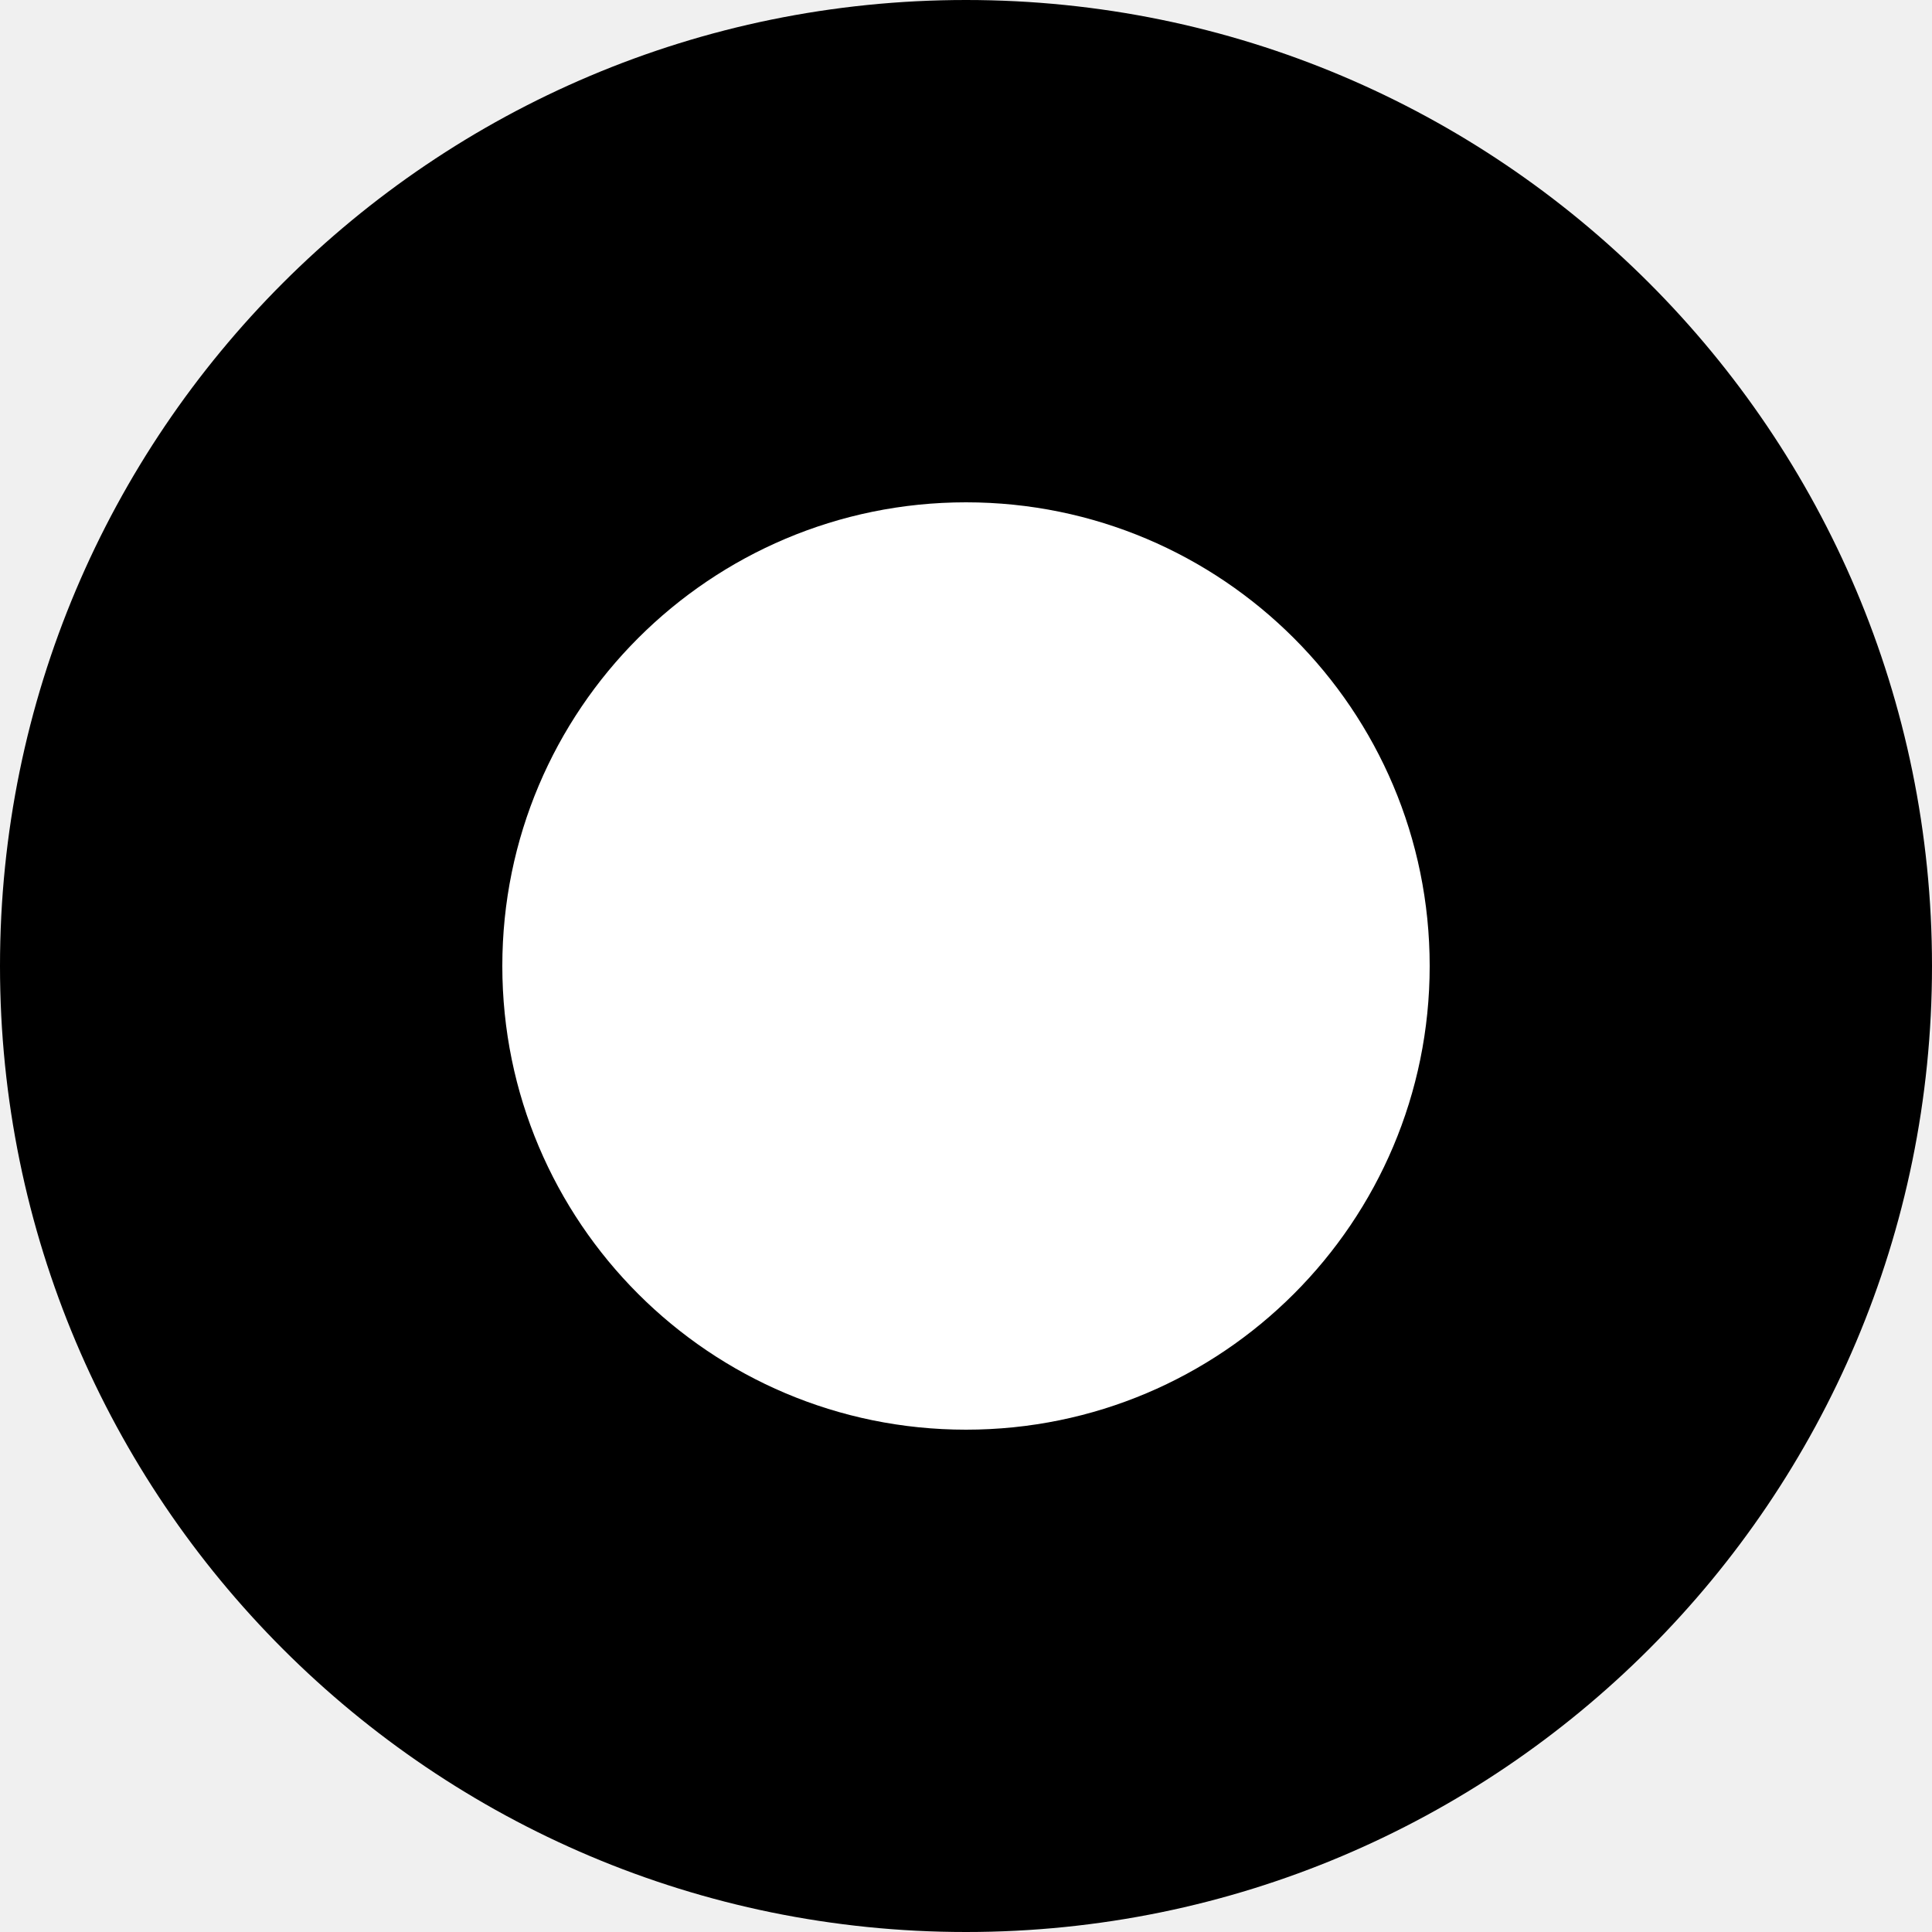
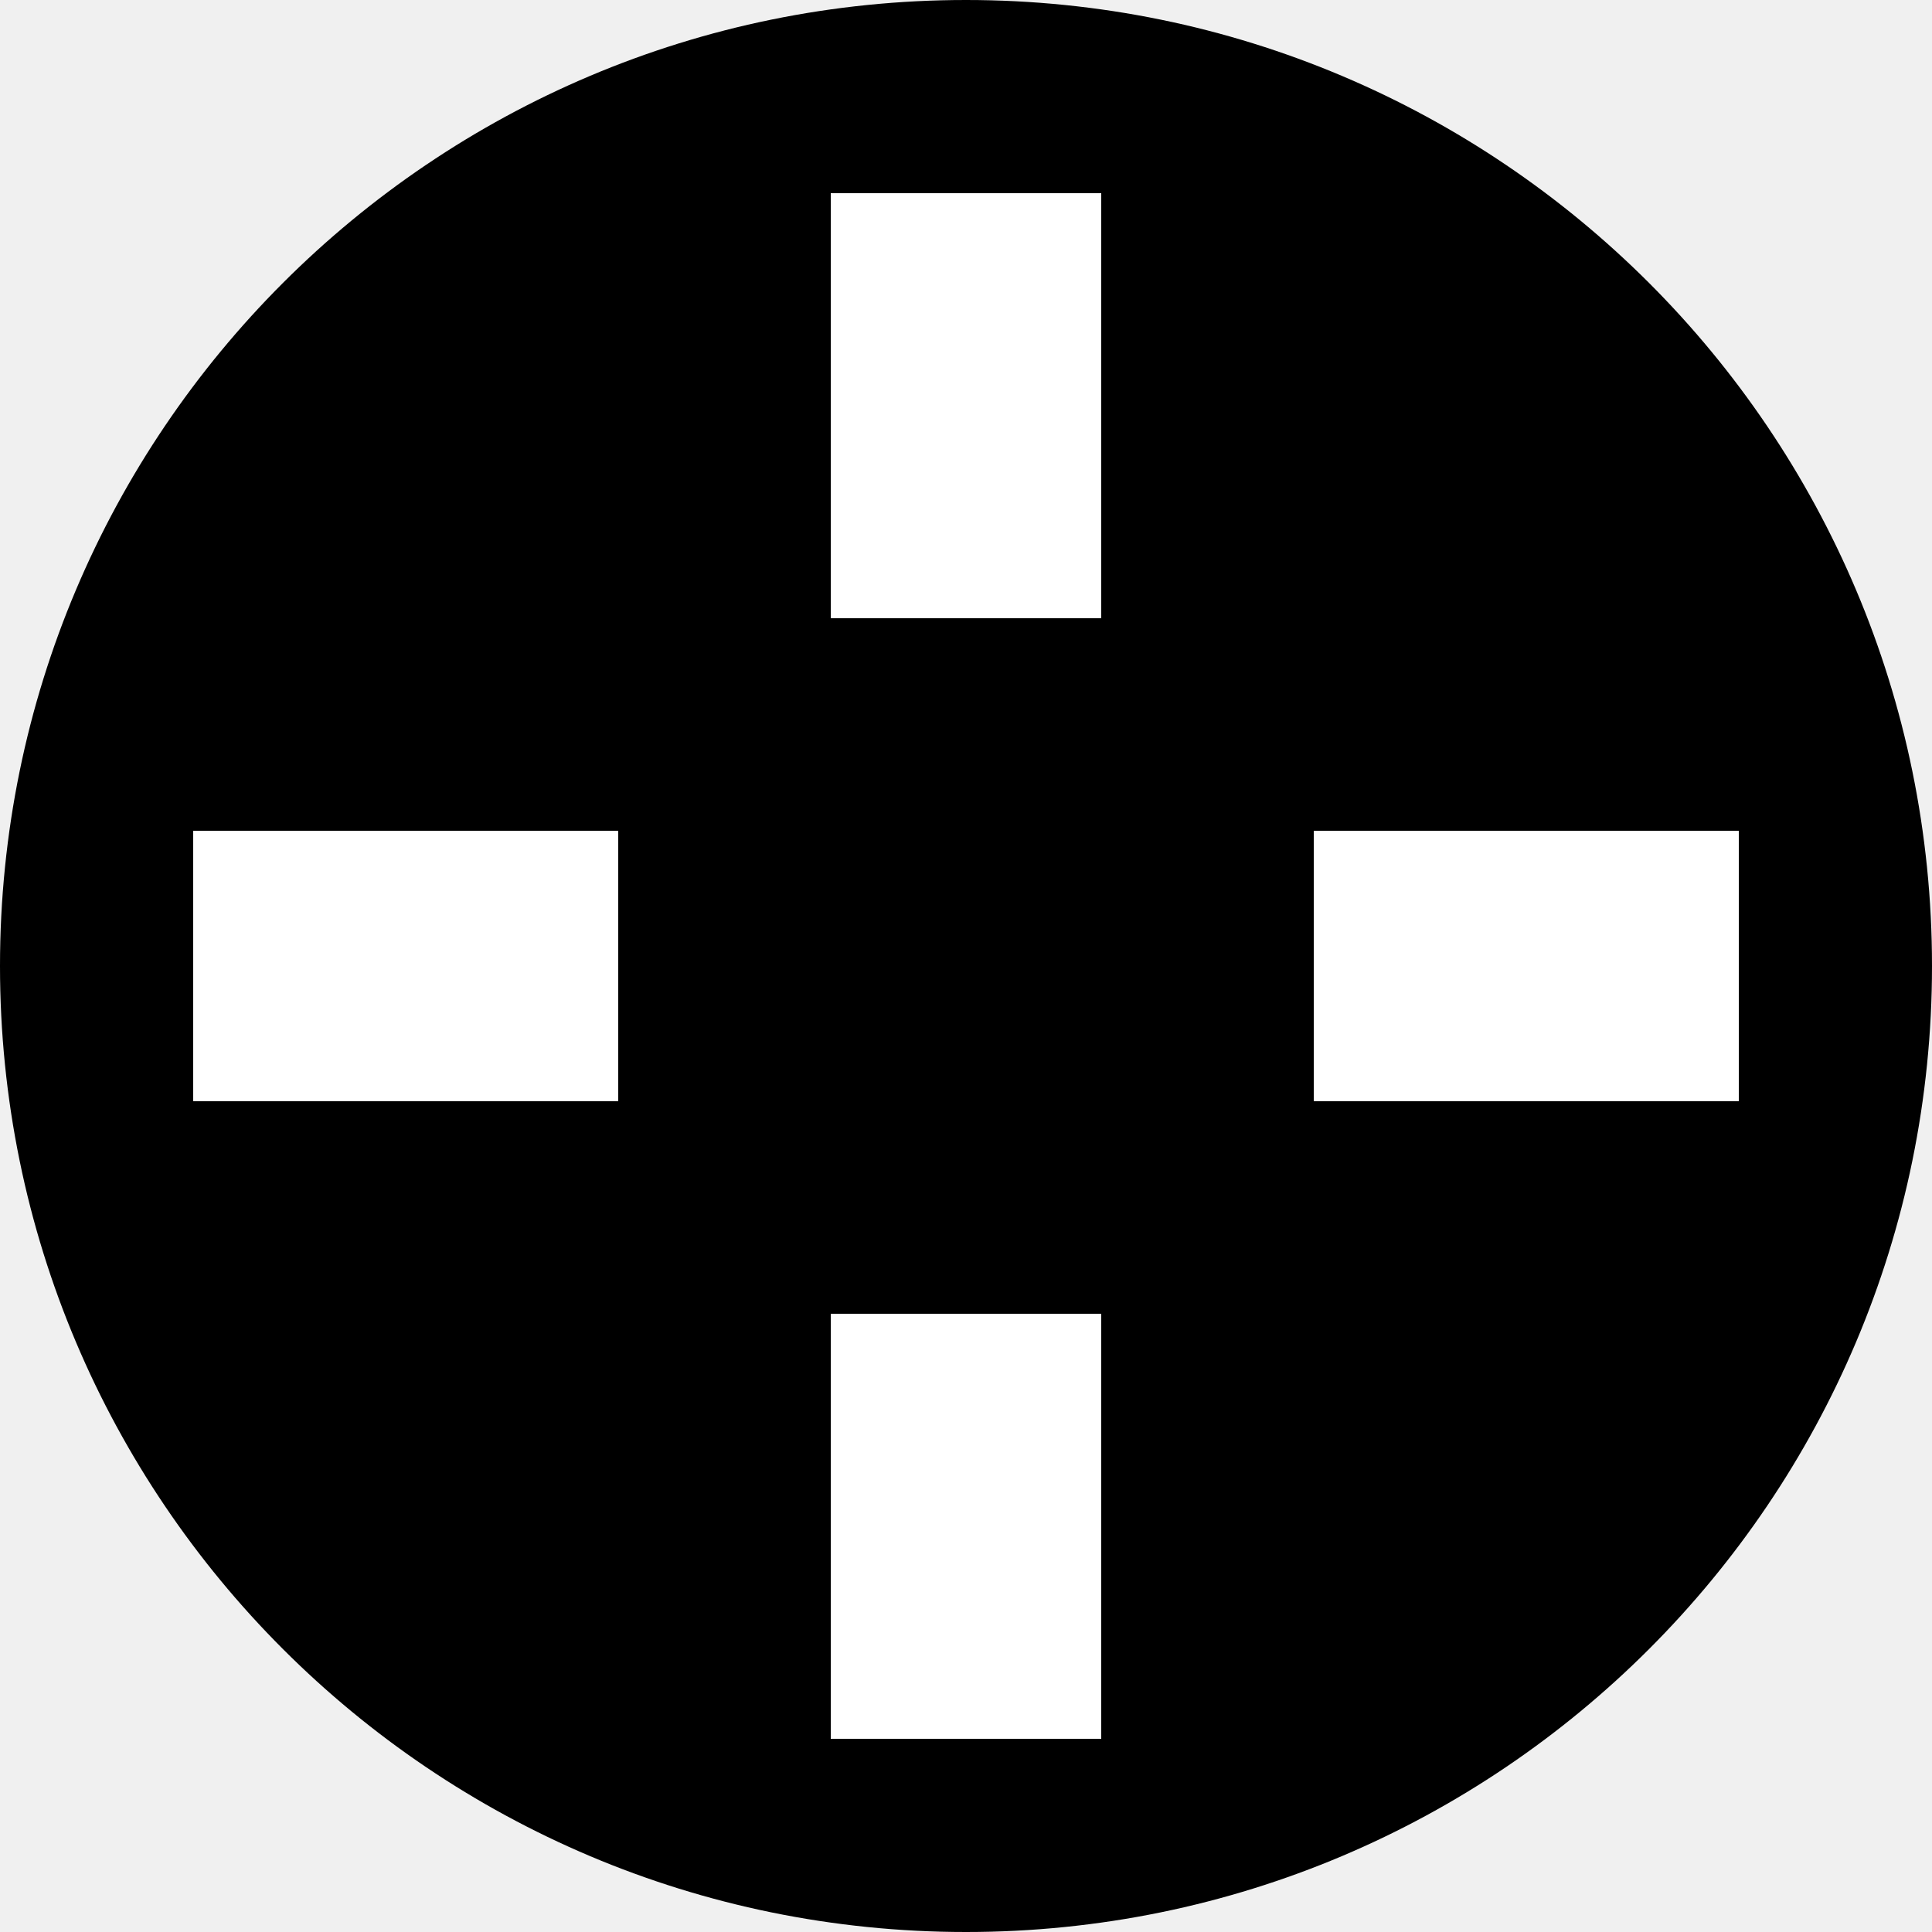
<svg xmlns="http://www.w3.org/2000/svg" viewBox="0 0 50 50" width="50" height="50">
  <circle cx="25" cy="25" r="25" />
-   <circle cx="25" cy="25" r="12" fill="white" />
+   <line x1="5" y1="25" x2="16" y2="25" style="stroke:#FFFFFF; stroke-width:7" />
+   <line x1="34" y1="25" x2="45" y2="25" style="stroke:#FFFFFF; stroke-width:7" />
+   <line x1="25" y1="5" x2="25" y2="16" style="stroke:#FFFFFF; stroke-width:7" />
+   <line x1="25" y1="34" x2="25" y2="45" style="stroke:#FFFFFF; stroke-width:7" />
</svg>
